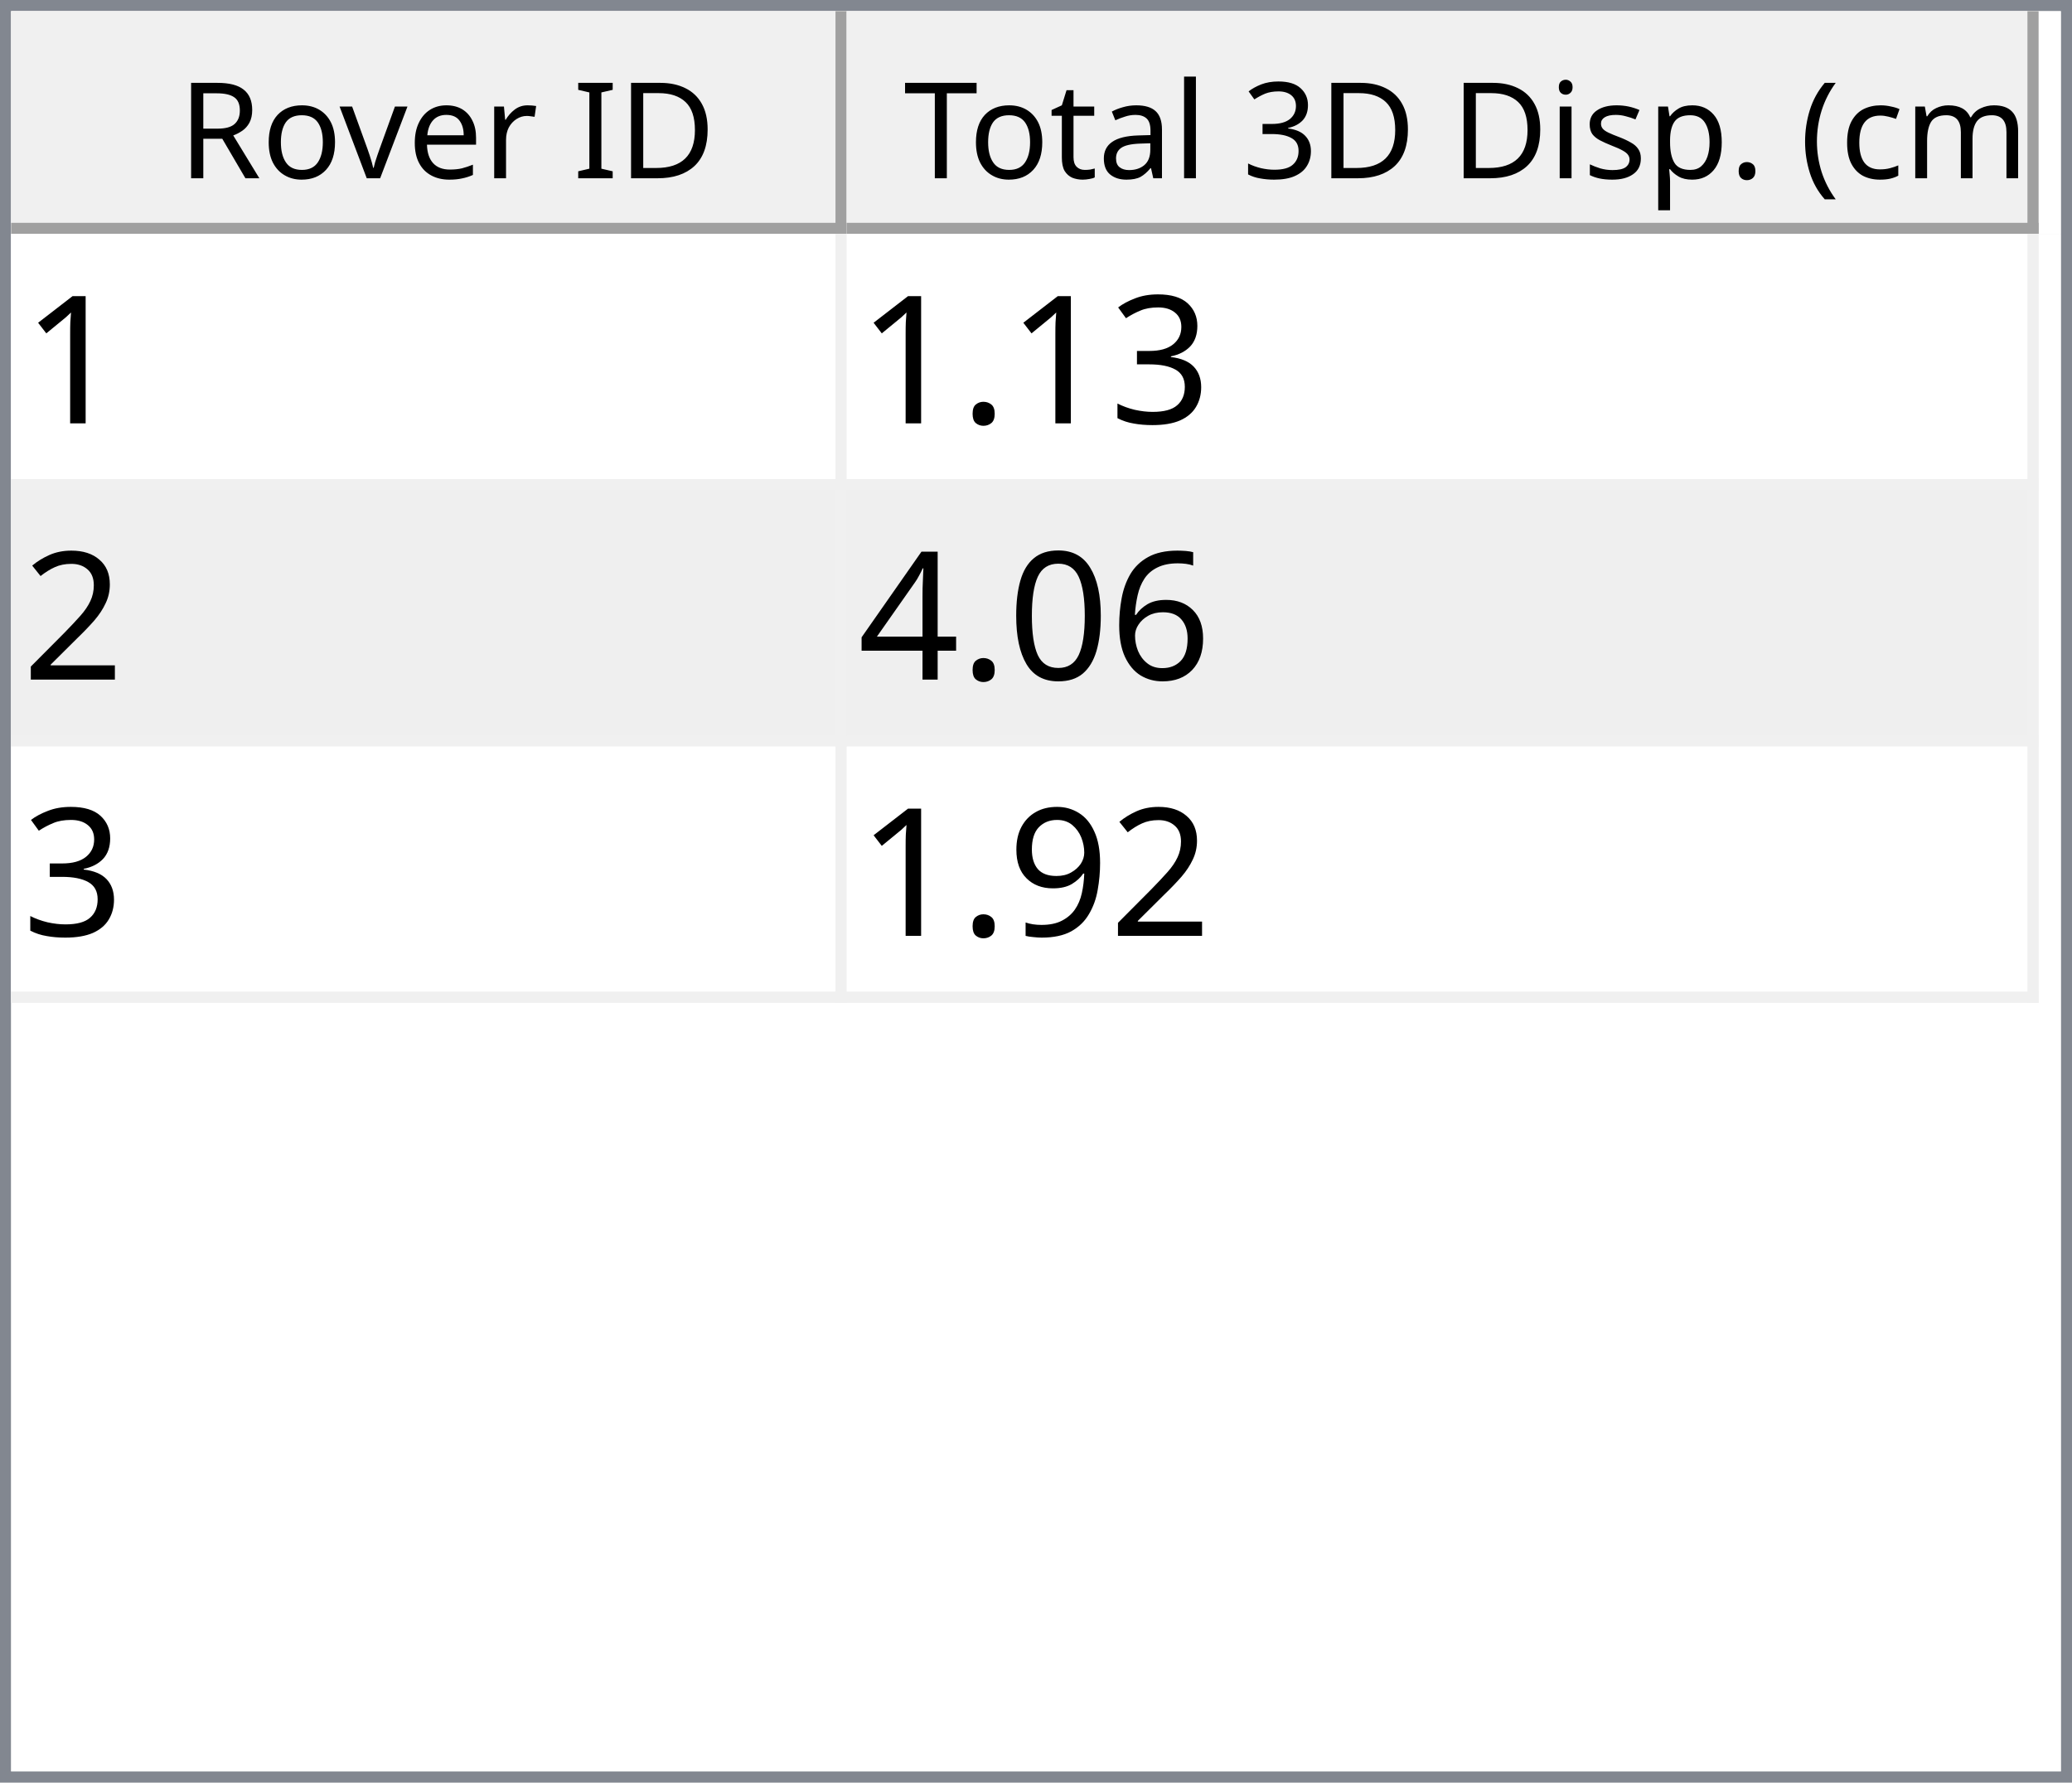
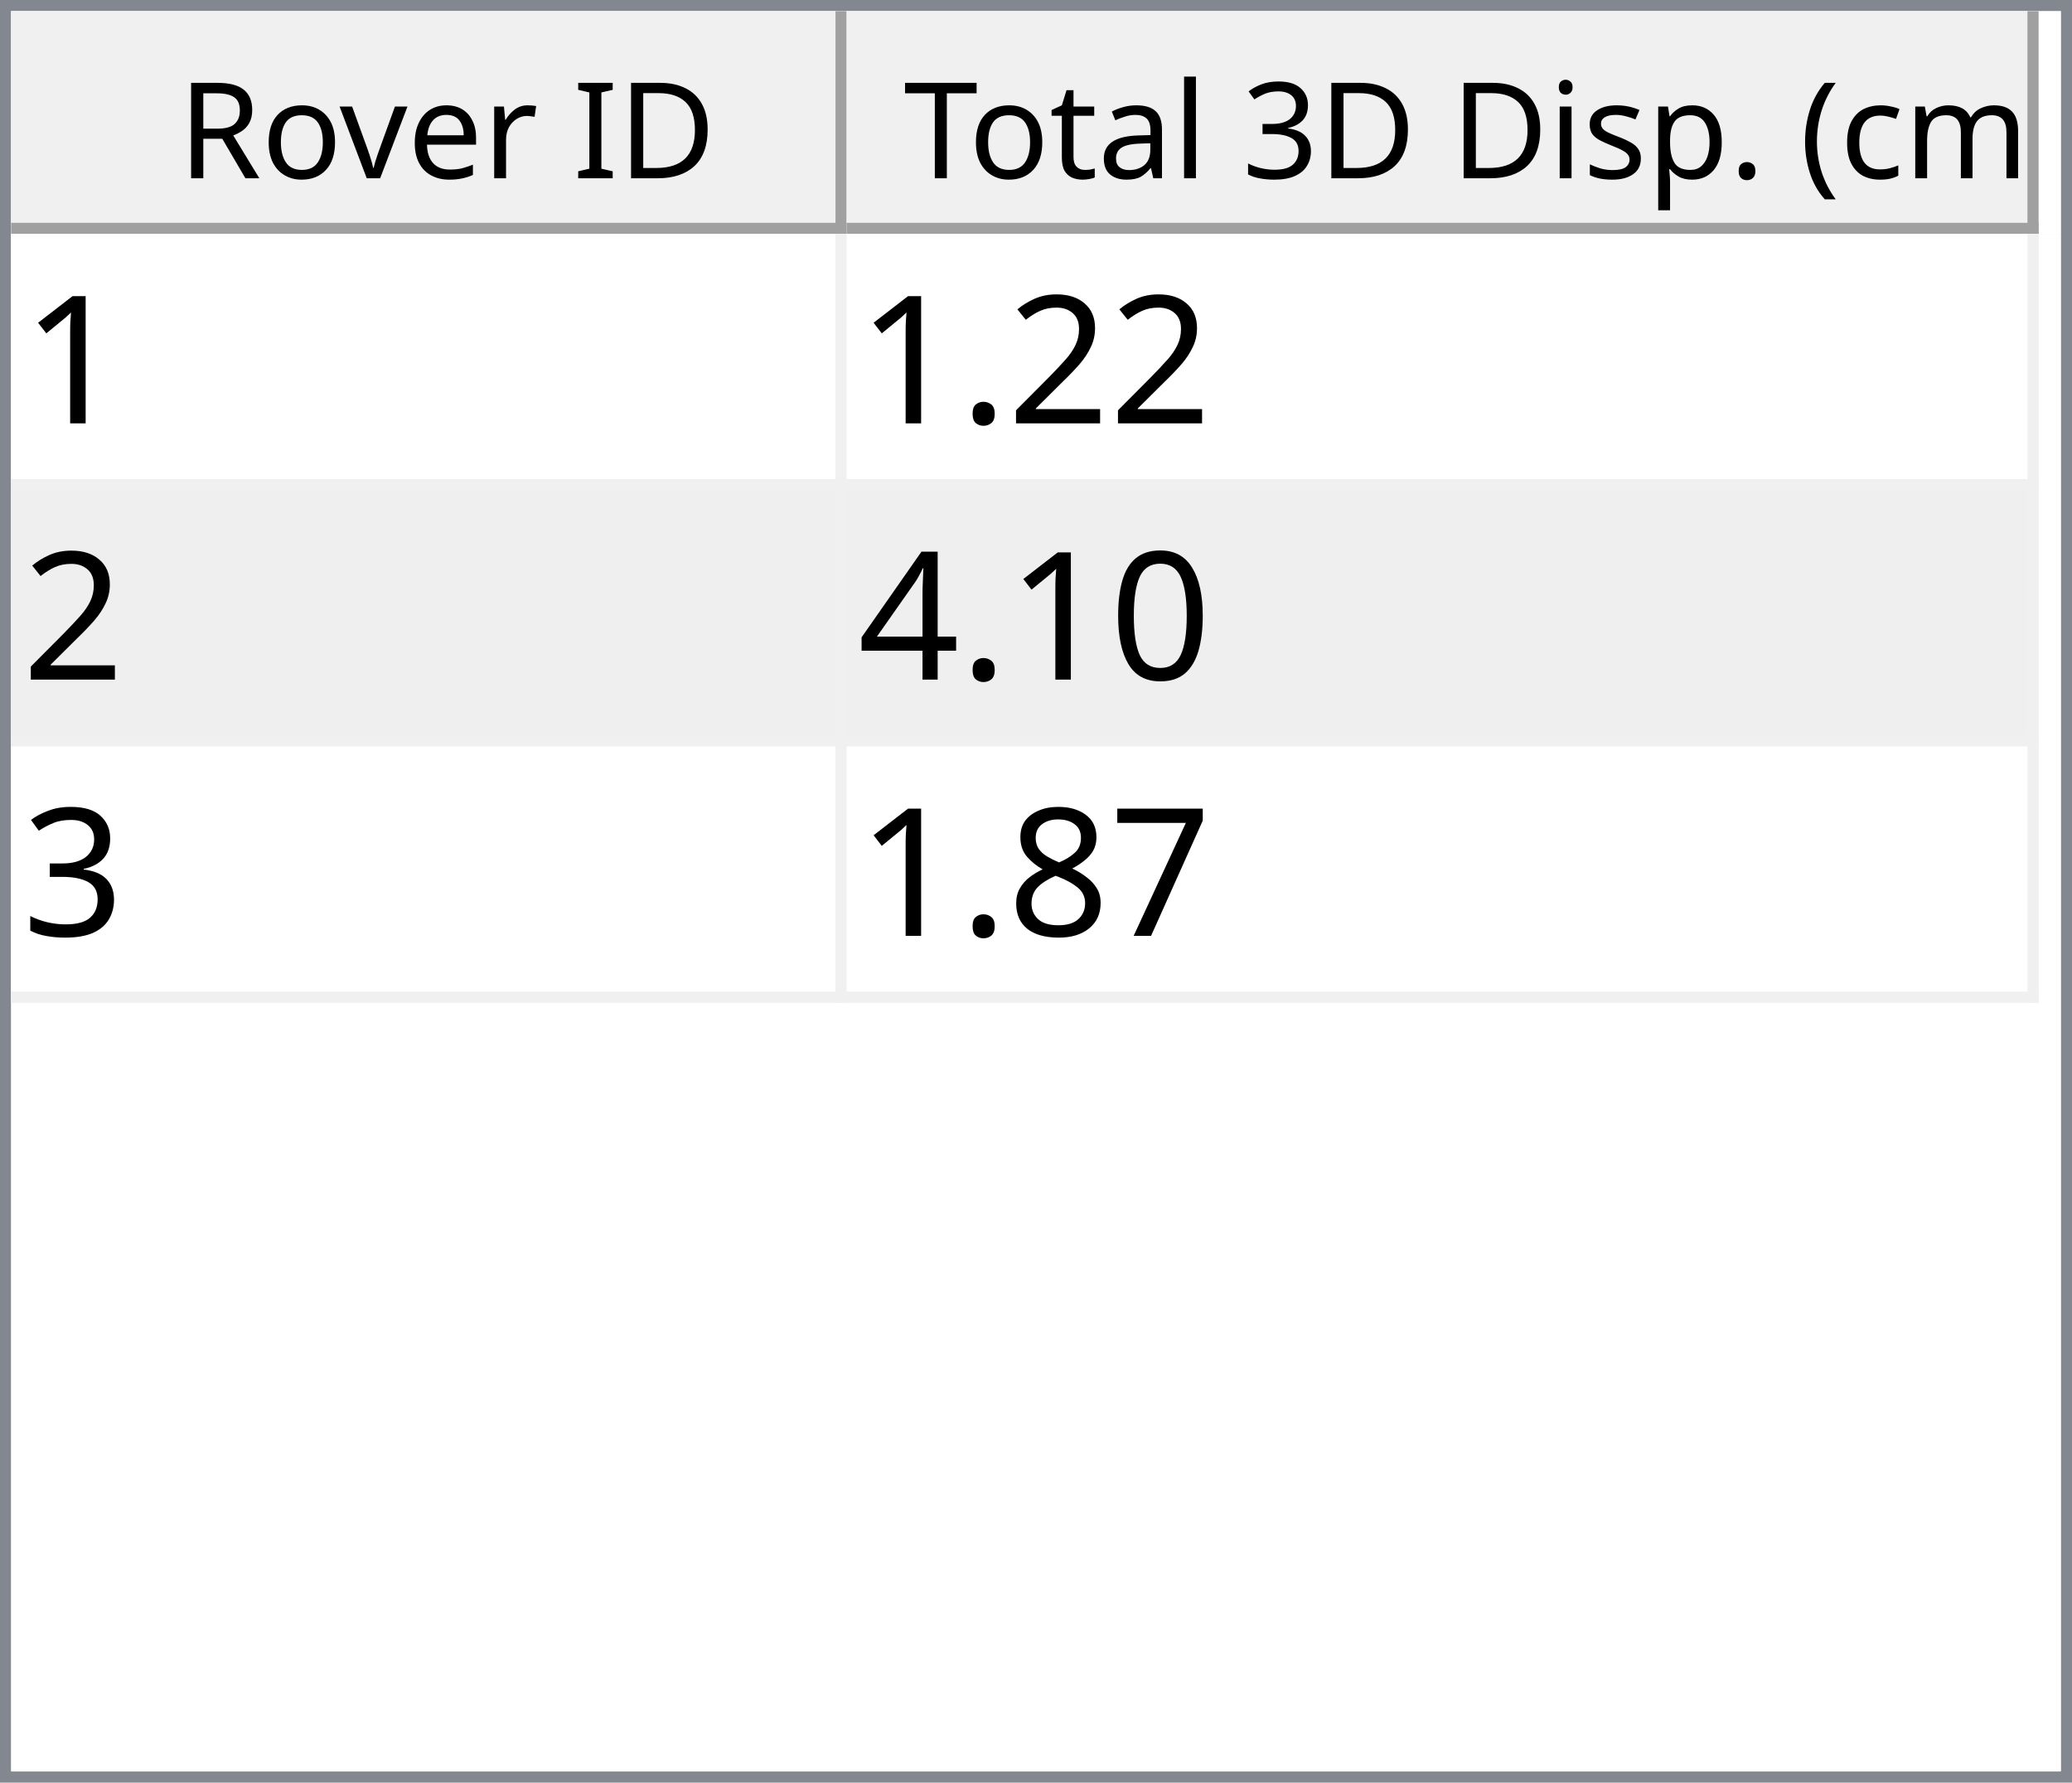
<svg xmlns="http://www.w3.org/2000/svg" style="fill-opacity:1; color-rendering:auto; color-interpolation:auto; text-rendering:auto; stroke:black; stroke-linecap:square; stroke-miterlimit:10; shape-rendering:auto; stroke-opacity:1; fill:black; stroke-dasharray:none; font-weight:normal; stroke-width:1; font-family:'Dialog'; font-style:normal; stroke-linejoin:miter; font-size:12px; stroke-dashoffset:0; image-rendering:auto;" width="186" height="160">
  <defs id="genericDefs" />
  <g>
    <defs id="defs1">
      <clipPath clipPathUnits="userSpaceOnUse" id="clipPath1">
        <path d="M0 0 L186 0 L186 160 L0 160 L0 0 Z" />
      </clipPath>
      <clipPath clipPathUnits="userSpaceOnUse" id="clipPath2">
        <path d="M0 0 L0 160 L186 160 L186 0 Z" />
      </clipPath>
      <clipPath clipPathUnits="userSpaceOnUse" id="clipPath3">
        <path d="M0 0 L0 20 L184 20 L184 0 Z" />
      </clipPath>
      <clipPath clipPathUnits="userSpaceOnUse" id="clipPath4">
        <path d="M0 0 L0 20 L75 20 L75 0 Z" />
      </clipPath>
      <clipPath clipPathUnits="userSpaceOnUse" id="clipPath5">
        <path d="M1 1 L1 19 L74 19 L74 1 Z" />
      </clipPath>
      <clipPath clipPathUnits="userSpaceOnUse" id="clipPath6">
        <path d="M0 0 L0 18 L73 18 L73 0 Z" />
      </clipPath>
      <clipPath clipPathUnits="userSpaceOnUse" id="clipPath7">
        <path d="M-0.5 -0.5 L-0.5 19.5 L74.5 19.5 L74.5 -0.5 Z" />
      </clipPath>
      <clipPath clipPathUnits="userSpaceOnUse" id="clipPath8">
        <path d="M0 0 L0 20 L107 20 L107 0 Z" />
      </clipPath>
      <clipPath clipPathUnits="userSpaceOnUse" id="clipPath9">
        <path d="M1 1 L1 19 L106 19 L106 1 Z" />
      </clipPath>
      <clipPath clipPathUnits="userSpaceOnUse" id="clipPath10">
        <path d="M0 0 L0 18 L105 18 L105 0 Z" />
      </clipPath>
      <clipPath clipPathUnits="userSpaceOnUse" id="clipPath11">
        <path d="M-0.5 -0.5 L-0.5 19.5 L106.5 19.5 L106.5 -0.5 Z" />
      </clipPath>
      <clipPath clipPathUnits="userSpaceOnUse" id="clipPath12">
        <path d="M0 0 L0 138 L184 138 L184 0 Z" />
      </clipPath>
      <clipPath clipPathUnits="userSpaceOnUse" id="clipPath13">
        <path d="M0 0 L0 69 L182 69 L182 0 Z" />
      </clipPath>
      <clipPath clipPathUnits="userSpaceOnUse" id="clipPath14">
        <path d="M-0.5 -0.5 L-0.5 68.5 L181.5 68.5 L181.5 -0.5 Z" />
      </clipPath>
      <clipPath clipPathUnits="userSpaceOnUse" id="clipPath15">
        <path d="M0 0 L0 22 L74 22 L74 0 Z" />
      </clipPath>
      <clipPath clipPathUnits="userSpaceOnUse" id="clipPath16">
        <path d="M0 0 L0 22 L106 22 L106 0 Z" />
      </clipPath>
      <font horiz-adv-x="64.551" id="font1">
        <font-face ascent="107.91" descent="25.098" units-per-em="100" style="font-style:normal; font-family:Segoe UI; font-weight:normal;" />
        <missing-glyph horiz-adv-x="64.551" d="M8.109 0 L8.109 68.266 L56.453 68.266 L56.453 0 L8.109 0 ZM15.328 7.234 L49.219 7.234 L49.219 61.031 L15.328 61.031 L15.328 7.234 Z" />
        <glyph unicode="D" horiz-adv-x="70.117" d="M9.188 0 L9.188 70.016 L28.516 70.016 Q65.531 70.016 65.531 35.891 Q65.531 19.672 55.25 9.836 Q44.969 0 27.734 0 L9.188 0 ZM17.391 62.594 L17.391 7.422 L27.828 7.422 Q41.609 7.422 49.273 14.797 Q56.938 22.172 56.938 35.688 Q56.938 62.594 28.328 62.594 L17.391 62.594 Z" />
        <glyph unicode="I" horiz-adv-x="26.611" d="M17.391 0 L9.188 0 L9.188 70.016 L17.391 70.016 L17.391 0 Z" />
        <glyph unicode=" " horiz-adv-x="27.393" d="" />
        <glyph unicode="r" horiz-adv-x="34.766" d="M34.188 41.891 Q32.078 43.5 28.125 43.5 Q23 43.5 19.555 38.672 Q16.109 33.844 16.109 25.484 L16.109 0 L8.109 0 L8.109 50 L16.109 50 L16.109 39.703 L16.312 39.703 Q18.016 44.969 21.531 47.922 Q25.047 50.875 29.391 50.875 Q32.516 50.875 34.188 50.203 L34.188 41.891 Z" />
        <glyph unicode="e" horiz-adv-x="52.295" d="M48.297 23 L12.984 23 Q13.188 14.656 17.484 10.109 Q21.781 5.562 29.297 5.562 Q37.75 5.562 44.828 11.141 L44.828 3.609 Q38.234 -1.172 27.391 -1.172 Q16.797 -1.172 10.742 5.641 Q4.688 12.453 4.688 24.812 Q4.688 36.469 11.305 43.82 Q17.922 51.172 27.734 51.172 Q37.547 51.172 42.922 44.828 Q48.297 38.484 48.297 27.203 L48.297 23 ZM40.094 29.781 Q40.047 36.719 36.75 40.578 Q33.453 44.438 27.594 44.438 Q21.922 44.438 17.969 40.383 Q14.016 36.328 13.094 29.781 L40.094 29.781 Z" />
        <glyph unicode="v" horiz-adv-x="47.9" d="M47.406 50 L27.484 0 L19.625 0 L0.688 50 L9.469 50 L22.172 13.672 Q23.578 9.672 23.922 6.688 L24.125 6.688 Q24.609 10.453 25.688 13.484 L38.969 50 L47.406 50 Z" />
        <glyph unicode="o" horiz-adv-x="58.594" d="M29 -1.172 Q17.922 -1.172 11.305 5.836 Q4.688 12.844 4.688 24.422 Q4.688 37.016 11.57 44.094 Q18.453 51.172 30.172 51.172 Q41.359 51.172 47.633 44.289 Q53.906 37.406 53.906 25.203 Q53.906 13.234 47.141 6.031 Q40.375 -1.172 29 -1.172 ZM29.594 44.438 Q21.875 44.438 17.383 39.188 Q12.891 33.938 12.891 24.703 Q12.891 15.828 17.43 10.695 Q21.969 5.562 29.594 5.562 Q37.359 5.562 41.531 10.594 Q45.703 15.625 45.703 24.906 Q45.703 34.281 41.531 39.359 Q37.359 44.438 29.594 44.438 Z" />
        <glyph unicode="R" horiz-adv-x="59.814" d="M59.375 0 L49.609 0 L37.891 19.625 Q36.281 22.359 34.766 24.289 Q33.25 26.219 31.664 27.438 Q30.078 28.656 28.25 29.219 Q26.422 29.781 24.125 29.781 L17.391 29.781 L17.391 0 L9.188 0 L9.188 70.016 L30.078 70.016 Q34.672 70.016 38.555 68.867 Q42.438 67.719 45.289 65.375 Q48.141 63.031 49.758 59.547 Q51.375 56.062 51.375 51.375 Q51.375 47.703 50.273 44.656 Q49.172 41.609 47.148 39.211 Q45.125 36.812 42.266 35.133 Q39.406 33.453 35.844 32.516 L35.844 32.328 Q37.594 31.547 38.891 30.547 Q40.188 29.547 41.359 28.18 Q42.531 26.812 43.68 25.078 Q44.828 23.344 46.234 21.047 L59.375 0 ZM17.391 62.594 L17.391 37.203 L28.516 37.203 Q31.594 37.203 34.203 38.133 Q36.812 39.062 38.719 40.797 Q40.625 42.531 41.703 45.047 Q42.781 47.562 42.781 50.688 Q42.781 56.297 39.141 59.445 Q35.5 62.594 28.609 62.594 L17.391 62.594 Z" />
        <glyph unicode=")" horiz-adv-x="30.176" d="M8.297 -15.922 L1.172 -15.922 Q16.406 2.344 16.406 26.812 Q16.406 51.469 1.078 70.016 L8.297 70.016 Q23.531 52.156 23.531 26.703 Q23.531 1.375 8.297 -15.922 Z" />
        <glyph unicode="m" horiz-adv-x="86.133" d="M79.109 0 L71.094 0 L71.094 28.719 Q71.094 37.016 68.531 40.727 Q65.969 44.438 59.906 44.438 Q54.781 44.438 51.195 39.75 Q47.609 35.062 47.609 28.516 L47.609 0 L39.594 0 L39.594 29.688 Q39.594 44.438 28.219 44.438 Q22.953 44.438 19.531 40.016 Q16.109 35.594 16.109 28.516 L16.109 0 L8.109 0 L8.109 50 L16.109 50 L16.109 42.094 L16.312 42.094 Q21.625 51.172 31.844 51.172 Q36.969 51.172 40.773 48.312 Q44.578 45.453 46 40.828 Q51.562 51.172 62.594 51.172 Q79.109 51.172 79.109 30.812 L79.109 0 Z" />
        <glyph unicode="c" horiz-adv-x="46.191" d="M42.188 2.297 Q36.422 -1.172 28.516 -1.172 Q17.828 -1.172 11.258 5.789 Q4.688 12.75 4.688 23.828 Q4.688 36.188 11.766 43.68 Q18.844 51.172 30.672 51.172 Q37.25 51.172 42.281 48.734 L42.281 40.531 Q36.719 44.438 30.375 44.438 Q22.703 44.438 17.797 38.945 Q12.891 33.453 12.891 24.516 Q12.891 15.719 17.508 10.641 Q22.125 5.562 29.891 5.562 Q36.422 5.562 42.188 9.906 L42.188 2.297 Z" />
        <glyph unicode="(" horiz-adv-x="30.176" d="M29.109 -15.922 L21.969 -15.922 Q6.844 1.375 6.844 26.703 Q6.844 52.156 21.969 70.016 L29.203 70.016 Q13.875 51.469 13.875 26.812 Q13.875 2.344 29.109 -15.922 Z" />
        <glyph unicode="." horiz-adv-x="21.68" d="M10.891 -1.078 Q8.641 -1.078 7.055 0.539 Q5.469 2.156 5.469 4.391 Q5.469 6.641 7.055 8.273 Q8.641 9.906 10.891 9.906 Q13.188 9.906 14.797 8.273 Q16.406 6.641 16.406 4.391 Q16.406 2.156 14.797 0.539 Q13.188 -1.078 10.891 -1.078 Z" />
        <glyph unicode="p" horiz-adv-x="58.789" d="M16.312 7.234 L16.109 7.234 L16.109 -23 L8.109 -23 L8.109 50 L16.109 50 L16.109 41.219 L16.312 41.219 Q22.219 51.172 33.594 51.172 Q43.266 51.172 48.688 44.461 Q54.109 37.75 54.109 26.469 Q54.109 13.922 48 6.375 Q41.891 -1.172 31.297 -1.172 Q21.578 -1.172 16.312 7.234 ZM16.109 27.391 L16.109 20.406 Q16.109 14.203 20.141 9.883 Q24.172 5.562 30.375 5.562 Q37.641 5.562 41.773 11.133 Q45.906 16.703 45.906 26.609 Q45.906 34.969 42.047 39.703 Q38.188 44.438 31.594 44.438 Q24.609 44.438 20.359 39.578 Q16.109 34.719 16.109 27.391 Z" />
        <glyph unicode="s" horiz-adv-x="42.432" d="M5.078 1.812 L5.078 10.406 Q11.625 5.562 19.484 5.562 Q30.031 5.562 30.031 12.594 Q30.031 14.594 29.125 15.992 Q28.219 17.391 26.68 18.461 Q25.141 19.531 23.07 20.383 Q21 21.234 18.609 22.172 Q15.281 23.484 12.766 24.828 Q10.25 26.172 8.57 27.859 Q6.891 29.547 6.031 31.695 Q5.172 33.844 5.172 36.719 Q5.172 40.234 6.789 42.945 Q8.406 45.656 11.086 47.484 Q13.766 49.312 17.211 50.242 Q20.656 51.172 24.312 51.172 Q30.812 51.172 35.938 48.922 L35.938 40.828 Q30.422 44.438 23.25 44.438 Q21 44.438 19.195 43.922 Q17.391 43.406 16.094 42.477 Q14.797 41.547 14.086 40.258 Q13.375 38.969 13.375 37.406 Q13.375 35.453 14.086 34.133 Q14.797 32.812 16.164 31.789 Q17.531 30.766 19.484 29.938 Q21.438 29.109 23.922 28.125 Q27.25 26.859 29.883 25.516 Q32.516 24.172 34.375 22.484 Q36.234 20.797 37.234 18.602 Q38.234 16.406 38.234 13.375 Q38.234 9.672 36.602 6.938 Q34.969 4.203 32.234 2.398 Q29.5 0.594 25.93 -0.289 Q22.359 -1.172 18.453 -1.172 Q10.75 -1.172 5.078 1.812 Z" />
        <glyph unicode="i" horiz-adv-x="24.219" d="M12.203 62.703 Q10.062 62.703 8.547 64.164 Q7.031 65.625 7.031 67.875 Q7.031 70.125 8.547 71.609 Q10.062 73.094 12.203 73.094 Q14.406 73.094 15.945 71.609 Q17.484 70.125 17.484 67.875 Q17.484 65.719 15.945 64.211 Q14.406 62.703 12.203 62.703 ZM16.109 0 L8.109 0 L8.109 50 L16.109 50 L16.109 0 Z" />
        <glyph unicode="3" horiz-adv-x="53.906" d="M46.531 19.828 Q46.531 15.094 44.75 11.211 Q42.969 7.328 39.719 4.57 Q36.469 1.812 31.93 0.297 Q27.391 -1.219 21.922 -1.219 Q11.922 -1.219 6 2.594 L6 11.188 Q13.094 5.609 22.219 5.609 Q25.875 5.609 28.828 6.539 Q31.781 7.469 33.906 9.227 Q36.031 10.984 37.18 13.477 Q38.328 15.969 38.328 19.094 Q38.328 32.812 18.797 32.812 L12.984 32.812 L12.984 39.594 L18.5 39.594 Q35.797 39.594 35.797 52.484 Q35.797 64.406 22.609 64.406 Q15.188 64.406 8.688 59.422 L8.688 67.188 Q15.375 71.188 24.609 71.188 Q29 71.188 32.57 69.969 Q36.141 68.75 38.68 66.555 Q41.219 64.359 42.609 61.281 Q44 58.203 44 54.5 Q44 40.672 30.031 36.719 L30.031 36.531 Q33.594 36.141 36.625 34.797 Q39.656 33.453 41.852 31.305 Q44.047 29.156 45.289 26.25 Q46.531 23.344 46.531 19.828 Z" />
        <glyph unicode="l" horiz-adv-x="24.219" d="M16.109 0 L8.109 0 L8.109 74.031 L16.109 74.031 L16.109 0 Z" />
        <glyph unicode="a" horiz-adv-x="50.879" d="M43.891 0 L35.891 0 L35.891 7.812 L35.688 7.812 Q30.469 -1.172 20.312 -1.172 Q12.844 -1.172 8.617 2.781 Q4.391 6.734 4.391 13.281 Q4.391 27.297 20.906 29.594 L35.891 31.688 Q35.891 44.438 25.594 44.438 Q16.547 44.438 9.281 38.281 L9.281 46.484 Q16.656 51.172 26.266 51.172 Q43.891 51.172 43.891 32.516 L43.891 0 ZM35.891 25.297 L23.828 23.641 Q18.266 22.859 15.43 20.875 Q12.594 18.891 12.594 13.875 Q12.594 10.203 15.211 7.883 Q17.828 5.562 22.172 5.562 Q28.125 5.562 32.008 9.742 Q35.891 13.922 35.891 20.312 L35.891 25.297 Z" />
        <glyph unicode="t" horiz-adv-x="33.887" d="M31.297 0.484 Q28.469 -1.078 23.828 -1.078 Q10.688 -1.078 10.688 13.578 L10.688 43.172 L2.094 43.172 L2.094 50 L10.688 50 L10.688 62.203 L18.703 64.797 L18.703 50 L31.297 50 L31.297 43.172 L18.703 43.172 L18.703 14.984 Q18.703 9.969 20.414 7.82 Q22.125 5.672 26.078 5.672 Q29.109 5.672 31.297 7.328 L31.297 0.484 Z" />
        <glyph unicode="T" horiz-adv-x="52.393" d="M50.594 62.594 L30.375 62.594 L30.375 0 L22.172 0 L22.172 62.594 L2 62.594 L2 70.016 L50.594 70.016 L50.594 62.594 Z" />
      </font>
      <font horiz-adv-x="75.0" id="font2">
        <font-face ascent="100.537" descent="21.973" units-per-em="100" style="font-style:normal; font-family:sans-serif; font-weight:normal;" />
        <missing-glyph horiz-adv-x="75.0" d="M12.5 0 L12.5 62.5 L62.5 62.5 L62.5 0 L12.5 0 ZM14.062 1.562 L60.938 1.562 L60.938 60.938 L14.062 60.938 L14.062 1.562 Z" />
        <glyph unicode="1" horiz-adv-x="55.615" d="M37.25 0 L28.469 0 L28.469 56 Q25.297 52.984 20.141 49.953 Q14.984 46.922 10.891 45.406 L10.891 53.906 Q18.266 57.375 23.781 62.305 Q29.297 67.234 31.594 71.875 L37.25 71.875 L37.25 0 Z" />
-         <glyph unicode="3" horiz-adv-x="55.615" d="M4.203 18.891 L12.984 20.062 Q14.5 12.594 18.141 9.297 Q21.781 6 27 6 Q33.203 6 37.477 10.297 Q41.75 14.594 41.75 20.953 Q41.75 27 37.797 30.93 Q33.844 34.859 27.734 34.859 Q25.25 34.859 21.531 33.891 L22.516 41.609 Q23.391 41.5 23.922 41.5 Q29.547 41.5 34.039 44.43 Q38.531 47.359 38.531 53.469 Q38.531 58.297 35.258 61.477 Q31.984 64.656 26.812 64.656 Q21.688 64.656 18.266 61.43 Q14.844 58.203 13.875 51.766 L5.078 53.328 Q6.688 62.156 12.398 67.016 Q18.109 71.875 26.609 71.875 Q32.469 71.875 37.398 69.359 Q42.328 66.844 44.945 62.5 Q47.562 58.156 47.562 53.266 Q47.562 48.641 45.07 44.828 Q42.578 41.016 37.703 38.766 Q44.047 37.312 47.562 32.695 Q51.078 28.078 51.078 21.141 Q51.078 11.766 44.242 5.25 Q37.406 -1.266 26.953 -1.266 Q17.531 -1.266 11.305 4.352 Q5.078 9.969 4.203 18.891 Z" />
+         <glyph unicode="2" horiz-adv-x="55.615" d="M50.344 8.453 L50.344 0 L3.031 0 Q2.938 3.172 4.047 6.109 Q5.859 10.938 9.836 15.625 Q13.812 20.312 21.344 26.469 Q33.016 36.031 37.117 41.625 Q41.219 47.219 41.219 52.203 Q41.219 57.422 37.477 61.008 Q33.734 64.594 27.734 64.594 Q21.391 64.594 17.578 60.789 Q13.766 56.984 13.719 50.25 L4.688 51.172 Q5.609 61.281 11.664 66.578 Q17.719 71.875 27.938 71.875 Q38.234 71.875 44.242 66.164 Q50.25 60.453 50.25 52 Q50.25 47.703 48.492 43.555 Q46.734 39.406 42.656 34.812 Q38.578 30.219 29.109 22.219 Q21.188 15.578 18.945 13.211 Q16.703 10.844 15.234 8.453 L50.344 8.453 Z" />
        <glyph unicode="." horiz-adv-x="27.783" d="M9.078 0 L9.078 10.016 L19.094 10.016 L19.094 0 L9.078 0 Z" />
-         <glyph unicode="2" horiz-adv-x="55.615" d="M50.344 8.453 L50.344 0 L3.031 0 Q2.938 3.172 4.047 6.109 Q5.859 10.938 9.836 15.625 Q13.812 20.312 21.344 26.469 Q33.016 36.031 37.117 41.625 Q41.219 47.219 41.219 52.203 Q41.219 57.422 37.477 61.008 Q33.734 64.594 27.734 64.594 Q21.391 64.594 17.578 60.789 Q13.766 56.984 13.719 50.25 L4.688 51.172 Q5.609 61.281 11.664 66.578 Q17.719 71.875 27.938 71.875 Q38.234 71.875 44.242 66.164 Q50.25 60.453 50.25 52 Q50.25 47.703 48.492 43.555 Q46.734 39.406 42.656 34.812 Q38.578 30.219 29.109 22.219 Q21.188 15.578 18.945 13.211 Q16.703 10.844 15.234 8.453 L50.344 8.453 Z" />
-         <glyph unicode="6" horiz-adv-x="55.615" d="M49.75 54.047 L41.016 53.375 Q39.844 58.547 37.703 60.891 Q34.125 64.656 28.906 64.656 Q24.703 64.656 21.531 62.312 Q17.391 59.281 14.992 53.469 Q12.594 47.656 12.5 36.922 Q15.672 41.75 20.266 44.094 Q24.859 46.438 29.891 46.438 Q38.672 46.438 44.852 39.969 Q51.031 33.5 51.031 23.25 Q51.031 16.5 48.125 10.719 Q45.219 4.938 40.141 1.859 Q35.062 -1.219 28.609 -1.219 Q17.625 -1.219 10.695 6.859 Q3.766 14.938 3.766 33.5 Q3.766 54.25 11.422 63.672 Q18.109 71.875 29.438 71.875 Q37.891 71.875 43.289 67.141 Q48.688 62.406 49.75 54.047 ZM13.875 23.188 Q13.875 18.656 15.797 14.508 Q17.719 10.359 21.188 8.18 Q24.656 6 28.469 6 Q34.031 6 38.039 10.492 Q42.047 14.984 42.047 22.703 Q42.047 30.125 38.086 34.398 Q34.125 38.672 28.125 38.672 Q22.172 38.672 18.023 34.398 Q13.875 30.125 13.875 23.188 Z" />
        <glyph unicode="0" horiz-adv-x="55.615" d="M4.156 35.297 Q4.156 48 6.766 55.742 Q9.375 63.484 14.523 67.68 Q19.672 71.875 27.484 71.875 Q33.25 71.875 37.594 69.555 Q41.938 67.234 44.773 62.867 Q47.609 58.5 49.219 52.227 Q50.828 45.953 50.828 35.297 Q50.828 22.703 48.242 14.969 Q45.656 7.234 40.508 3.008 Q35.359 -1.219 27.484 -1.219 Q17.141 -1.219 11.234 6.203 Q4.156 15.141 4.156 35.297 ZM13.188 35.297 Q13.188 17.672 17.312 11.836 Q21.438 6 27.484 6 Q33.547 6 37.672 11.859 Q41.797 17.719 41.797 35.297 Q41.797 52.984 37.672 58.789 Q33.547 64.594 27.391 64.594 Q21.344 64.594 17.719 59.469 Q13.188 52.938 13.188 35.297 Z" />
        <glyph unicode="4" horiz-adv-x="55.615" d="M32.328 0 L32.328 17.141 L1.266 17.141 L1.266 25.203 L33.938 71.578 L41.109 71.578 L41.109 25.203 L50.781 25.203 L50.781 17.141 L41.109 17.141 L41.109 0 L32.328 0 ZM32.328 25.203 L32.328 57.469 L9.906 25.203 L32.328 25.203 Z" />
-         <glyph unicode="9" horiz-adv-x="55.615" d="M5.469 16.547 L13.922 17.328 Q14.984 11.375 18.016 8.688 Q21.047 6 25.781 6 Q29.828 6 32.883 7.859 Q35.938 9.719 37.891 12.82 Q39.844 15.922 41.164 21.195 Q42.484 26.469 42.484 31.938 Q42.484 32.516 42.438 33.688 Q39.797 29.5 35.234 26.883 Q30.672 24.266 25.344 24.266 Q16.453 24.266 10.305 30.711 Q4.156 37.156 4.156 47.703 Q4.156 58.594 10.578 65.234 Q17 71.875 26.656 71.875 Q33.641 71.875 39.43 68.117 Q45.219 64.359 48.219 57.398 Q51.219 50.438 51.219 37.25 Q51.219 23.531 48.242 15.406 Q45.266 7.281 39.383 3.031 Q33.5 -1.219 25.594 -1.219 Q17.188 -1.219 11.867 3.445 Q6.547 8.109 5.469 16.547 ZM41.453 48.141 Q41.453 55.719 37.43 60.156 Q33.406 64.594 27.734 64.594 Q21.875 64.594 17.531 59.812 Q13.188 55.031 13.188 47.406 Q13.188 40.578 17.312 36.305 Q21.438 32.031 27.484 32.031 Q33.594 32.031 37.523 36.305 Q41.453 40.578 41.453 48.141 Z" />
+         <glyph unicode="3" horiz-adv-x="55.615" d="M4.203 18.891 L12.984 20.062 Q14.5 12.594 18.141 9.297 Q21.781 6 27 6 Q33.203 6 37.477 10.297 Q41.75 14.594 41.75 20.953 Q41.75 27 37.797 30.93 Q33.844 34.859 27.734 34.859 Q25.25 34.859 21.531 33.891 L22.516 41.609 Q23.391 41.5 23.922 41.5 Q29.547 41.5 34.039 44.43 Q38.531 47.359 38.531 53.469 Q38.531 58.297 35.258 61.477 Q31.984 64.656 26.812 64.656 Q21.688 64.656 18.266 61.43 Q14.844 58.203 13.875 51.766 L5.078 53.328 Q6.688 62.156 12.398 67.016 Q18.109 71.875 26.609 71.875 Q32.469 71.875 37.398 69.359 Q42.328 66.844 44.945 62.5 Q47.562 58.156 47.562 53.266 Q47.562 48.641 45.07 44.828 Q42.578 41.016 37.703 38.766 Q44.047 37.312 47.562 32.695 Q51.078 28.078 51.078 21.141 Q51.078 11.766 44.242 5.25 Q37.406 -1.266 26.953 -1.266 Q17.531 -1.266 11.305 4.352 Q5.078 9.969 4.203 18.891 Z" />
+         <glyph unicode="7" horiz-adv-x="55.615" d="M4.734 62.203 L4.734 70.656 L51.078 70.656 L51.078 63.812 Q44.234 56.547 37.523 44.484 Q30.812 32.422 27.156 19.672 Q24.516 10.688 23.781 0 L14.75 0 Q14.891 8.453 18.062 20.414 Q21.234 32.375 27.172 43.484 Q33.109 54.594 39.797 62.203 L4.734 62.203 Z" />
+         <glyph unicode="8" horiz-adv-x="55.615" d="M17.672 38.812 Q12.203 40.828 9.57 44.539 Q6.938 48.25 6.938 53.422 Q6.938 61.234 12.555 66.555 Q18.172 71.875 27.484 71.875 Q36.859 71.875 42.578 66.43 Q48.297 60.984 48.297 53.172 Q48.297 48.188 45.68 44.508 Q43.062 40.828 37.75 38.812 Q44.344 36.672 47.781 31.883 Q51.219 27.094 51.219 20.453 Q51.219 11.281 44.727 5.031 Q38.234 -1.219 27.641 -1.219 Q17.047 -1.219 10.547 5.055 Q4.047 11.328 4.047 20.703 Q4.047 27.688 7.594 32.398 Q11.141 37.109 17.672 38.812 ZM15.922 53.719 Q15.922 48.641 19.195 45.414 Q22.469 42.188 27.688 42.188 Q32.766 42.188 36.016 45.383 Q39.266 48.578 39.266 53.219 Q39.266 58.062 35.914 61.359 Q32.562 64.656 27.594 64.656 Q22.562 64.656 19.242 61.43 Q15.922 58.203 15.922 53.719 ZM13.094 20.656 Q13.094 16.891 14.875 13.375 Q16.656 9.859 20.172 7.93 Q23.688 6 27.734 6 Q34.031 6 38.133 10.055 Q42.234 14.109 42.234 20.359 Q42.234 26.703 38.016 30.859 Q33.797 35.016 27.438 35.016 Q21.234 35.016 17.164 30.914 Q13.094 26.812 13.094 20.656 Z" />
      </font>
    </defs>
    <g style="fill:white; stroke:white;">
      <rect x="0" y="0" width="186" style="clip-path:url(#clipPath1); stroke:none;" height="160" />
    </g>
    <g style="fill:white; text-rendering:optimizeSpeed; color-rendering:optimizeSpeed; image-rendering:optimizeSpeed; shape-rendering:crispEdges; stroke:white; color-interpolation:sRGB;">
      <rect x="0" width="186" height="160" y="0" style="stroke:none;" />
      <path style="stroke:none;" d="M0 160 L186 160 L186 0 L0 0 Z" />
    </g>
    <g style="fill:rgb(240,240,240); font-family:'Segoe UI'; stroke:rgb(240,240,240);">
      <rect x="0" y="0" width="186" style="clip-path:url(#clipPath2); stroke:none;" height="160" />
    </g>
    <g style="fill:rgb(130,135,144); font-family:'Segoe UI'; stroke:rgb(130,135,144);">
      <path d="M0 0 L186 0 L186 160 L0 160 L0 0 ZM1 1 L185 1 L185 159 L1 159 L1 1 Z" style="fill-rule:evenodd; clip-path:url(#clipPath2); stroke:none;" />
    </g>
    <g style="fill:white; font-family:'Segoe UI'; stroke:white;" transform="translate(1,1)">
      <rect x="0" y="0" width="184" style="clip-path:url(#clipPath3); stroke:none;" height="20" />
    </g>
    <g style="fill:rgb(240,240,240); font-family:'Segoe UI'; stroke:rgb(240,240,240);" transform="translate(1,1)">
      <rect x="0" y="0" width="75" style="clip-path:url(#clipPath4); stroke:none;" height="20" />
    </g>
    <g style="font-family:'Segoe UI';" transform="translate(2,2)">
      <text x="14" xml:space="preserve" y="14" style="clip-path:url(#clipPath6); stroke:none;">Rover ID</text>
    </g>
    <g style="fill:rgb(160,160,160); font-family:'Segoe UI'; stroke:rgb(160,160,160); stroke-linejoin:bevel;" transform="translate(1.5,1.5)">
      <line x1="74" x2="74" y1="0" style="fill:none; clip-path:url(#clipPath7);" y2="19" />
    </g>
    <g style="fill:rgb(160,160,160); font-family:'Segoe UI'; stroke:rgb(160,160,160); stroke-linejoin:bevel;" transform="matrix(1,0,0,1,1,1) translate(0.5,0.5)">
      <line x1="0" x2="74" y1="19" style="fill:none; clip-path:url(#clipPath7);" y2="19" />
    </g>
    <g style="fill:rgb(240,240,240); font-family:'Segoe UI'; stroke:rgb(240,240,240);" transform="translate(76,1)">
      <rect x="0" y="0" width="107" style="clip-path:url(#clipPath8); stroke:none;" height="20" />
    </g>
    <g style="font-family:'Segoe UI';" transform="translate(77,2)">
      <text x="1" xml:space="preserve" y="14" style="clip-path:url(#clipPath10); stroke:none;"> Total 3D Disp. (cm)</text>
    </g>
    <g style="fill:rgb(160,160,160); font-family:'Segoe UI'; stroke:rgb(160,160,160); stroke-linejoin:bevel;" transform="translate(76.5,1.5)">
      <line x1="106" x2="106" y1="0" style="fill:none; clip-path:url(#clipPath11);" y2="19" />
    </g>
    <g style="fill:rgb(160,160,160); font-family:'Segoe UI'; stroke:rgb(160,160,160); stroke-linejoin:bevel;" transform="matrix(1,0,0,1,76,1) translate(0.5,0.5)">
      <line x1="0" x2="106" y1="19" style="fill:none; clip-path:url(#clipPath11);" y2="19" />
    </g>
    <g style="fill:white; font-family:'Segoe UI'; stroke:white;" transform="translate(1,21)">
      <rect x="0" y="0" width="184" style="clip-path:url(#clipPath12); stroke:none;" height="138" />
    </g>
    <g style="fill:rgb(240,240,240); font-size:16px; font-family:sans-serif; stroke:rgb(240,240,240);" transform="translate(1,21)">
      <rect x="0" y="0" width="182" style="clip-path:url(#clipPath13); stroke:none;" height="69" />
      <line transform="translate(0.5,0.5)" x1="0" x2="181" y1="22" style="clip-path:url(#clipPath14); fill:none; stroke-linejoin:bevel;" y2="22" />
    </g>
    <g transform="matrix(1,0,0,1,1,21) translate(0.5,0.5)" style="fill:rgb(240,240,240); font-size:16px; font-family:sans-serif; stroke:rgb(240,240,240); stroke-linejoin:bevel;">
      <line x1="0" x2="181" y1="45" style="fill:none; clip-path:url(#clipPath14);" y2="45" />
    </g>
    <g transform="matrix(1,0,0,1,1,21) translate(0.5,0.5)" style="fill:rgb(240,240,240); font-size:16px; font-family:sans-serif; stroke:rgb(240,240,240); stroke-linejoin:bevel;">
      <line x1="0" x2="181" y1="68" style="fill:none; clip-path:url(#clipPath14);" y2="68" />
    </g>
    <g transform="matrix(1,0,0,1,1,21) translate(0.5,0.5)" style="fill:rgb(240,240,240); font-size:16px; font-family:sans-serif; stroke:rgb(240,240,240); stroke-linejoin:bevel;">
      <line x1="74" x2="74" y1="0" style="fill:none; clip-path:url(#clipPath14);" y2="68" />
    </g>
    <g transform="matrix(1,0,0,1,1,21) translate(0.5,0.5)" style="fill:rgb(240,240,240); font-size:16px; font-family:sans-serif; stroke:rgb(240,240,240); stroke-linejoin:bevel;">
      <line x1="181" x2="181" y1="0" style="fill:none; clip-path:url(#clipPath14);" y2="68" />
    </g>
    <g style="fill:white; font-size:16px; font-family:sans-serif; stroke:white;" transform="matrix(1,0,0,1,1,21)">
      <rect x="0" y="0" width="74" style="clip-path:url(#clipPath15); stroke:none;" height="22" />
      <text x="1" y="17" style="fill:black; clip-path:url(#clipPath15); stroke:none;" xml:space="preserve">1</text>
    </g>
    <g style="fill:white; font-size:16px; font-family:sans-serif; stroke:white;" transform="matrix(1,0,0,1,1,21) translate(75,0)">
      <rect x="0" y="0" width="106" style="clip-path:url(#clipPath16); stroke:none;" height="22" />
-       <text x="1" y="17" style="fill:black; clip-path:url(#clipPath16); stroke:none;" xml:space="preserve">1.13</text>
+       <text x="1" y="17" style="fill:black; clip-path:url(#clipPath16); stroke:none;" xml:space="preserve">1.22</text>
    </g>
    <g style="fill:rgb(239,239,239); font-size:16px; font-family:sans-serif; stroke:rgb(239,239,239);" transform="matrix(1,0,0,1,1,21) translate(0,23)">
      <rect x="0" y="0" width="74" style="clip-path:url(#clipPath15); stroke:none;" height="22" />
      <text x="1" y="17" style="fill:black; clip-path:url(#clipPath15); stroke:none;" xml:space="preserve">2</text>
    </g>
    <g style="fill:rgb(239,239,239); font-size:16px; font-family:sans-serif; stroke:rgb(239,239,239);" transform="matrix(1,0,0,1,1,21) translate(75,23)">
      <rect x="0" y="0" width="106" style="clip-path:url(#clipPath16); stroke:none;" height="22" />
-       <text x="1" y="17" style="fill:black; clip-path:url(#clipPath16); stroke:none;" xml:space="preserve">4.06</text>
+       <text x="1" y="17" style="fill:black; clip-path:url(#clipPath16); stroke:none;" xml:space="preserve">4.10</text>
    </g>
    <g style="fill:white; font-size:16px; font-family:sans-serif; stroke:white;" transform="matrix(1,0,0,1,1,21) translate(0,46)">
      <rect x="0" y="0" width="74" style="clip-path:url(#clipPath15); stroke:none;" height="22" />
      <text x="1" y="17" style="fill:black; clip-path:url(#clipPath15); stroke:none;" xml:space="preserve">3</text>
    </g>
    <g style="fill:white; font-size:16px; font-family:sans-serif; stroke:white;" transform="matrix(1,0,0,1,1,21) translate(75,46)">
      <rect x="0" y="0" width="106" style="clip-path:url(#clipPath16); stroke:none;" height="22" />
-       <text x="1" y="17" style="fill:black; clip-path:url(#clipPath16); stroke:none;" xml:space="preserve">1.92</text>
+       <text x="1" y="17" style="fill:black; clip-path:url(#clipPath16); stroke:none;" xml:space="preserve">1.87</text>
    </g>
  </g>
</svg>
